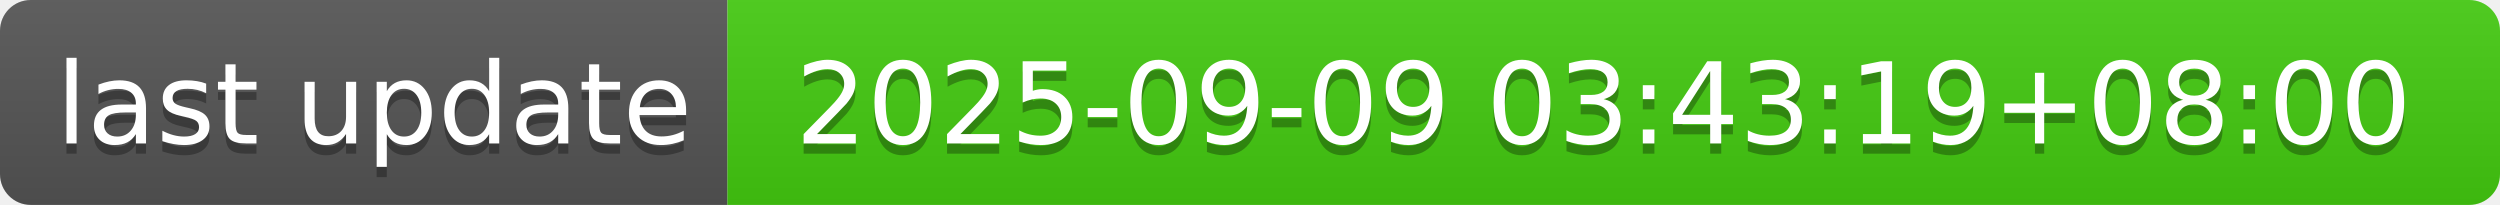
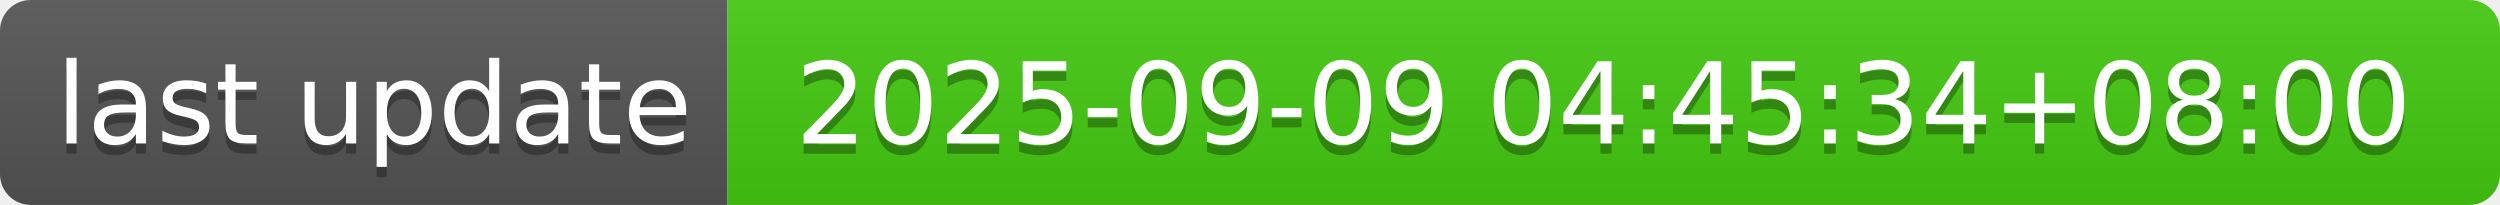
- <svg xmlns="http://www.w3.org/2000/svg" width="244" height="20" role="img" aria-label="last update: 2025-09-09 03:43:19+08:00">
+ <svg xmlns="http://www.w3.org/2000/svg" width="244" height="20" role="img" aria-label="last update: 2025-09-09 04:45:34+08:00">
  <linearGradient id="s" x2="0" y2="100%">
    <stop offset="0" stop-color="#bbb" stop-opacity=".1" />
    <stop offset="1" stop-opacity=".1" />
  </linearGradient>
  <clipPath id="r">
    <rect width="244" height="20" rx="3" fill="#fff" />
  </clipPath>
  <g clip-path="url(#r)">
    <rect width="71" height="20" fill="#555" />
    <rect x="71" width="173" height="20" fill="#4c1" />
    <rect width="244" height="20" fill="url(#s)" />
  </g>
  <g fill="#fff" text-anchor="middle" font-family="Verdana,Geneva,DejaVu Sans,sans-serif" text-rendering="geometricPrecision" font-size="110">
    <text aria-hidden="true" x="365" y="150" fill="#010101" fill-opacity=".3" transform="scale(.1)" textLength="610">last update</text>
    <text x="365" y="140" transform="scale(.1)" fill="#fff" textLength="610">last update</text>
-     <text aria-hidden="true" x="1565" y="150" fill="#010101" fill-opacity=".3" transform="scale(.1)" textLength="1630">2025-09-09 03:43:19+08:00</text>
-     <text x="1565" y="140" transform="scale(.1)" fill="#fff" textLength="1630">2025-09-09 03:43:19+08:00</text>
+     <text aria-hidden="true" x="1565" y="150" fill="#010101" fill-opacity=".3" transform="scale(.1)" textLength="1630">2025-09-09 04:45:34+08:00</text>
+     <text x="1565" y="140" transform="scale(.1)" fill="#fff" textLength="1630">2025-09-09 04:45:34+08:00</text>
  </g>
</svg>
